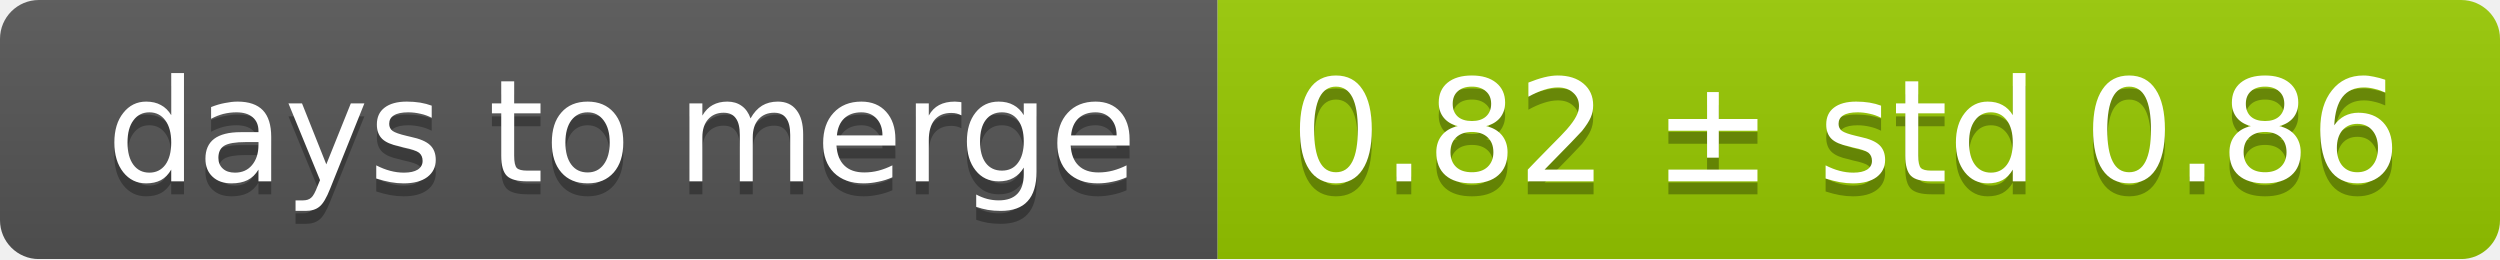
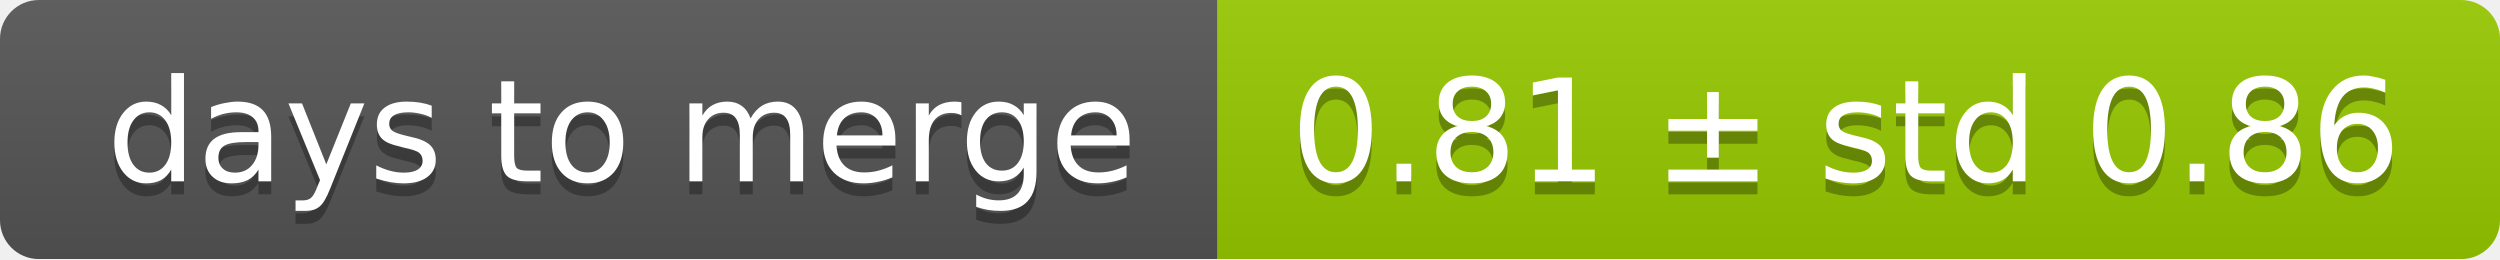
<svg xmlns="http://www.w3.org/2000/svg" width="193" height="20">
  <linearGradient id="smooth" x2="0" y2="100%">
    <stop offset="0" stop-color="#bbb" stop-opacity=".1" />
    <stop offset="1" stop-opacity=".1" />
  </linearGradient>
  <mask id="round">
    <rect width="193" height="20" rx="3" fill="#fff" />
  </mask>
  <g mask="url(#round)">
    <rect width="94" height="20" fill="#555" />
    <rect x="94" width="99" height="20" fill="#97ca00" />
    <rect width="193" height="20" fill="url(#smooth)" />
  </g>
  <g fill="#fff" text-anchor="middle" font-family="DejaVu Sans,Verdana,Geneva,sans-serif" font-size="11">
    <text x="48" y="15" fill="#010101" fill-opacity=".3">days to merge</text>
    <text x="48" y="14">days to merge</text>
-     <text x="142.5" y="15" fill="#010101" fill-opacity=".3">0.82 ± std 0.86</text>
-     <text x="142.5" y="14">0.82 ± std 0.86</text>
+     <text x="142.5" y="15" fill="#010101" fill-opacity=".3">0.81 ± std 0.86</text>
+     <text x="142.5" y="14">0.81 ± std 0.86</text>
  </g>
</svg>
